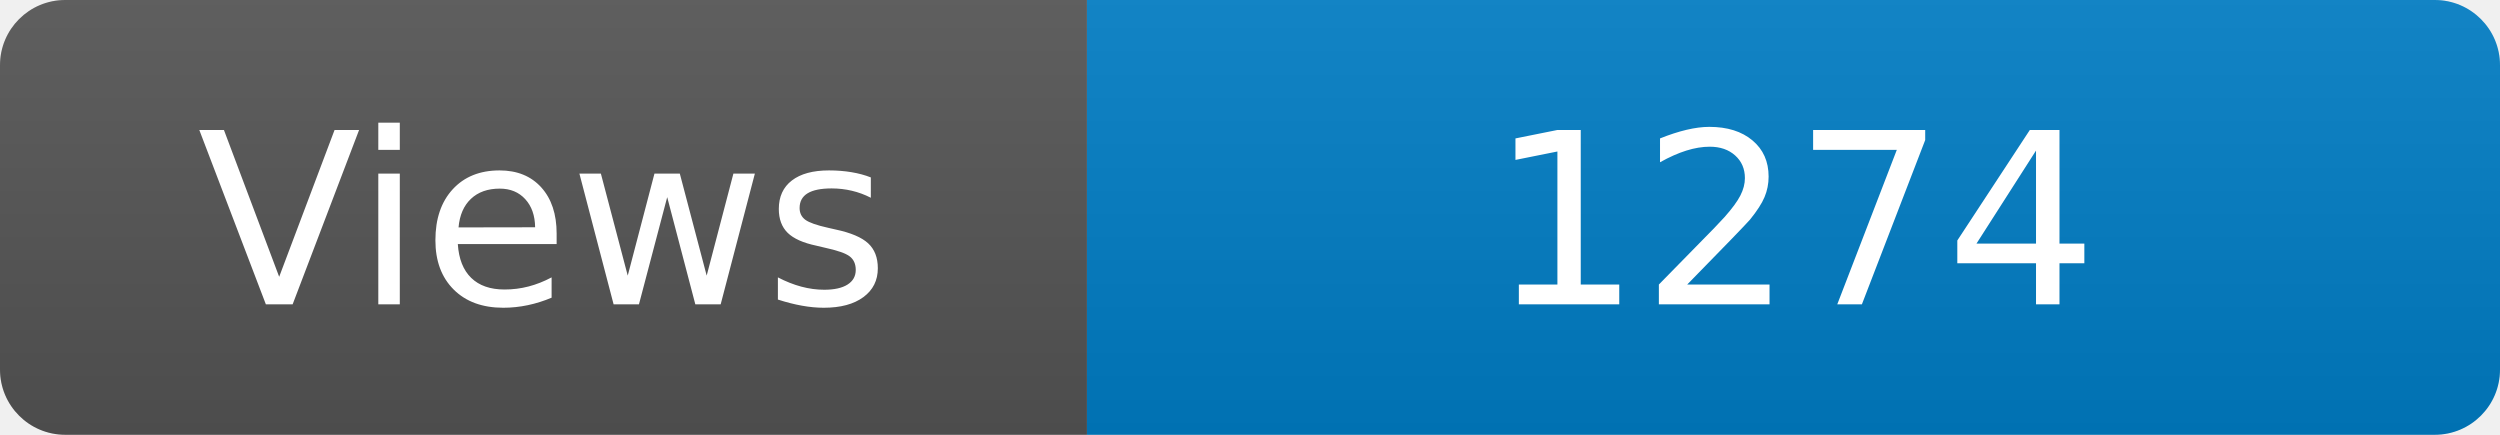
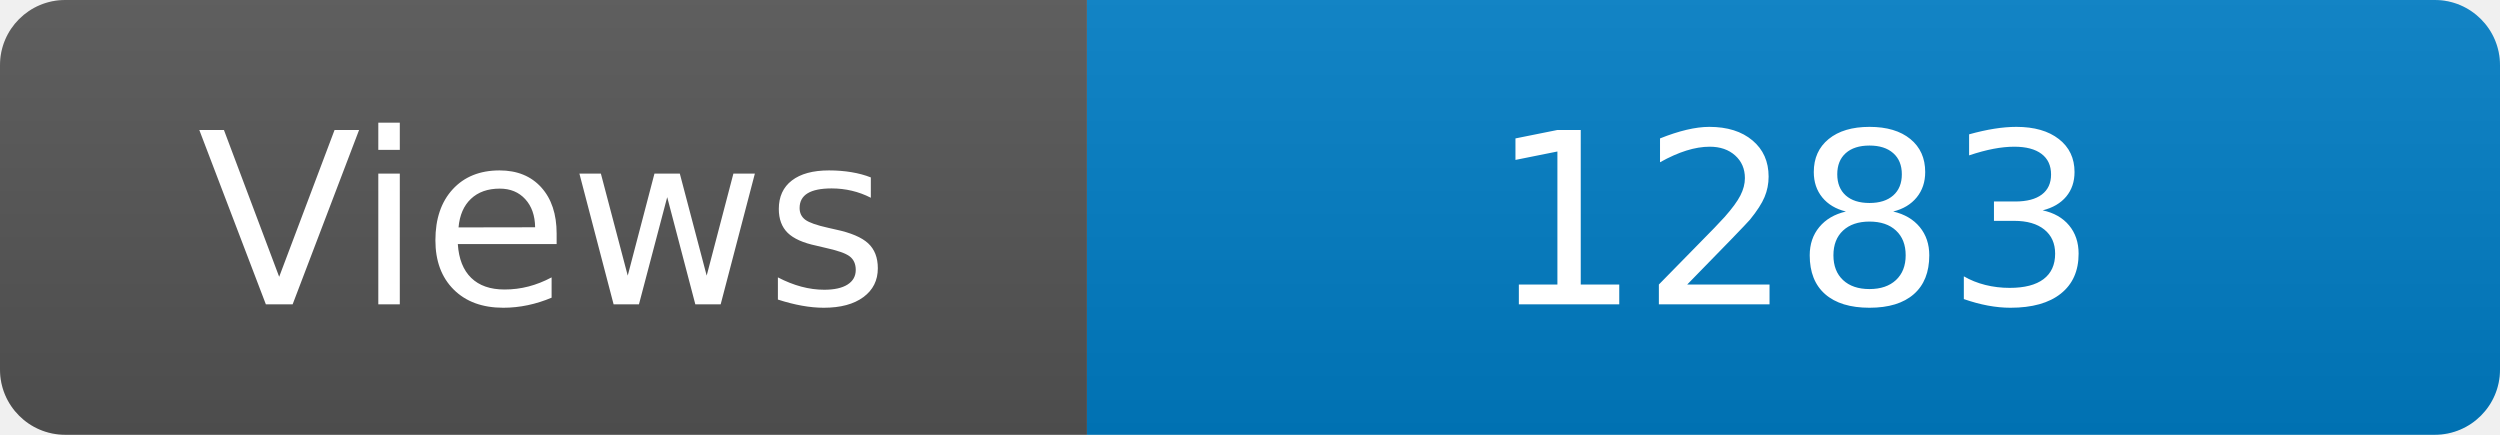
<svg xmlns="http://www.w3.org/2000/svg" width="115" height="20" role="img" aria-label="Maintained?: yes">
  <linearGradient id="s" x2="0" y2="100%">
    <stop offset="0" stop-color="#bbb" stop-opacity=".1" />
    <stop offset="1" stop-opacity=".1" />
  </linearGradient>
  <clipPath id="r">
    <rect width="115" height="20" rx="3" fill="#fff" />
  </clipPath>
  <g clip-path="url(#r)">
    <rect width="50" height="20" fill="#555" />
    <rect x="50" width="160" height="20" fill="#007ec6" />
    <rect width="115" height="20" fill="url(#s)" />
  </g>
  <g fill="#fff" text-anchor="middle" font-family="Verdana,Geneva,DejaVu Sans,sans-serif" font-size="110">
    <text x="250" y="140" transform="scale(.1)" fill="#fff">Views</text>
-     <text x="825" y="140" transform="scale(.1)" fill="#fff">1274</text>
+     <text x="825" y="140" transform="scale(.1)" fill="#fff">1283</text>
  </g>
</svg>
